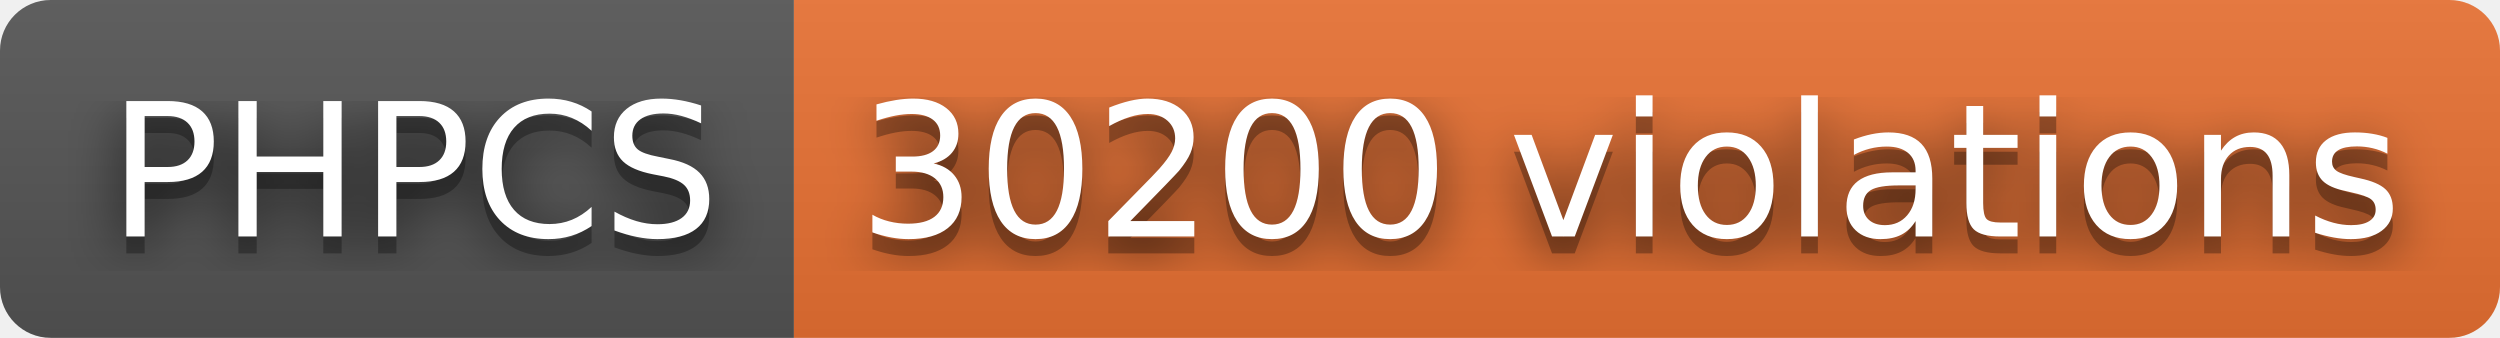
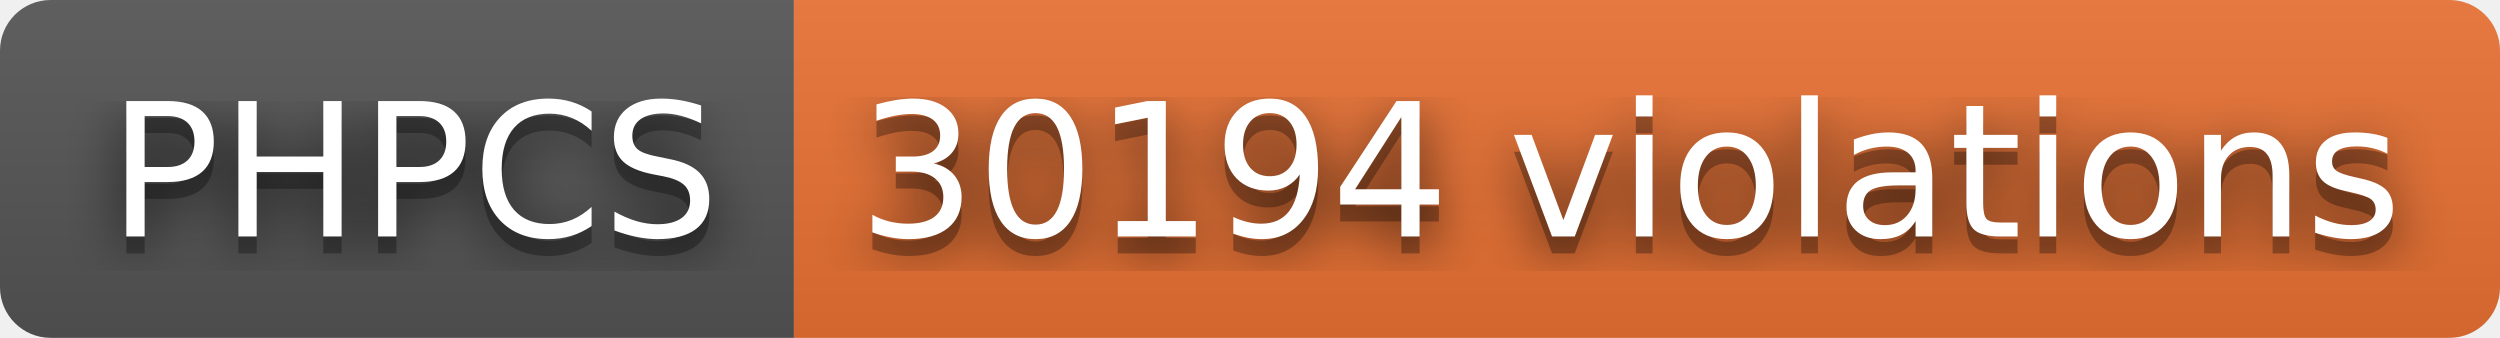
- <svg xmlns="http://www.w3.org/2000/svg" width="148" height="20" role="img" aria-label="PHPCS: 30200 violations">
+ <svg xmlns="http://www.w3.org/2000/svg" width="148" height="20" role="img" aria-label="PHPCS: 30194 violations">
  <filter id="blur">
    <feGaussianBlur stdDeviation="16" />
  </filter>
  <linearGradient id="s" x2="0" y2="100%">
    <stop offset="0" stop-color="#bbb" stop-opacity=".1" />
    <stop offset="1" stop-opacity=".1" />
  </linearGradient>
  <clipPath id="r">
    <rect width="148" height="20" rx="3" />
  </clipPath>
  <g clip-path="url(#r)">
    <rect width="47" height="20" fill="#555" />
    <rect x="47" width="101" height="20" fill="#ea7233" />
    <rect width="148" height="20" fill="url(#s)" />
  </g>
  <g fill="#fff" text-anchor="middle" font-family="Verdana,Geneva,DejaVu Sans,sans-serif" text-rendering="geometricPrecision" font-size="110">
    <g transform="scale(.1)">
      <g aria-hidden="true" fill="#010101">
        <text x="245" y="150" fill-opacity=".8" filter="url(#blur)" textLength="370">PHPCS</text>
        <text x="245" y="150" fill-opacity=".3" textLength="370">PHPCS</text>
      </g>
      <text x="245" y="140" textLength="370">PHPCS</text>
    </g>
    <g transform="scale(.1)">
      <g aria-hidden="true" fill="#010101">
-         <text x="965" y="150" fill-opacity=".8" filter="url(#blur)" textLength="910">30200 violations</text>
-         <text x="965" y="150" fill-opacity=".3" textLength="910">30200 violations</text>
+         <text x="965" y="150" fill-opacity=".8" filter="url(#blur)" textLength="910">30194 violations</text>
+         <text x="965" y="150" fill-opacity=".3" textLength="910">30194 violations</text>
      </g>
-       <text x="965" y="140" textLength="910">30200 violations</text>
+       <text x="965" y="140" textLength="910">30194 violations</text>
    </g>
  </g>
</svg>
